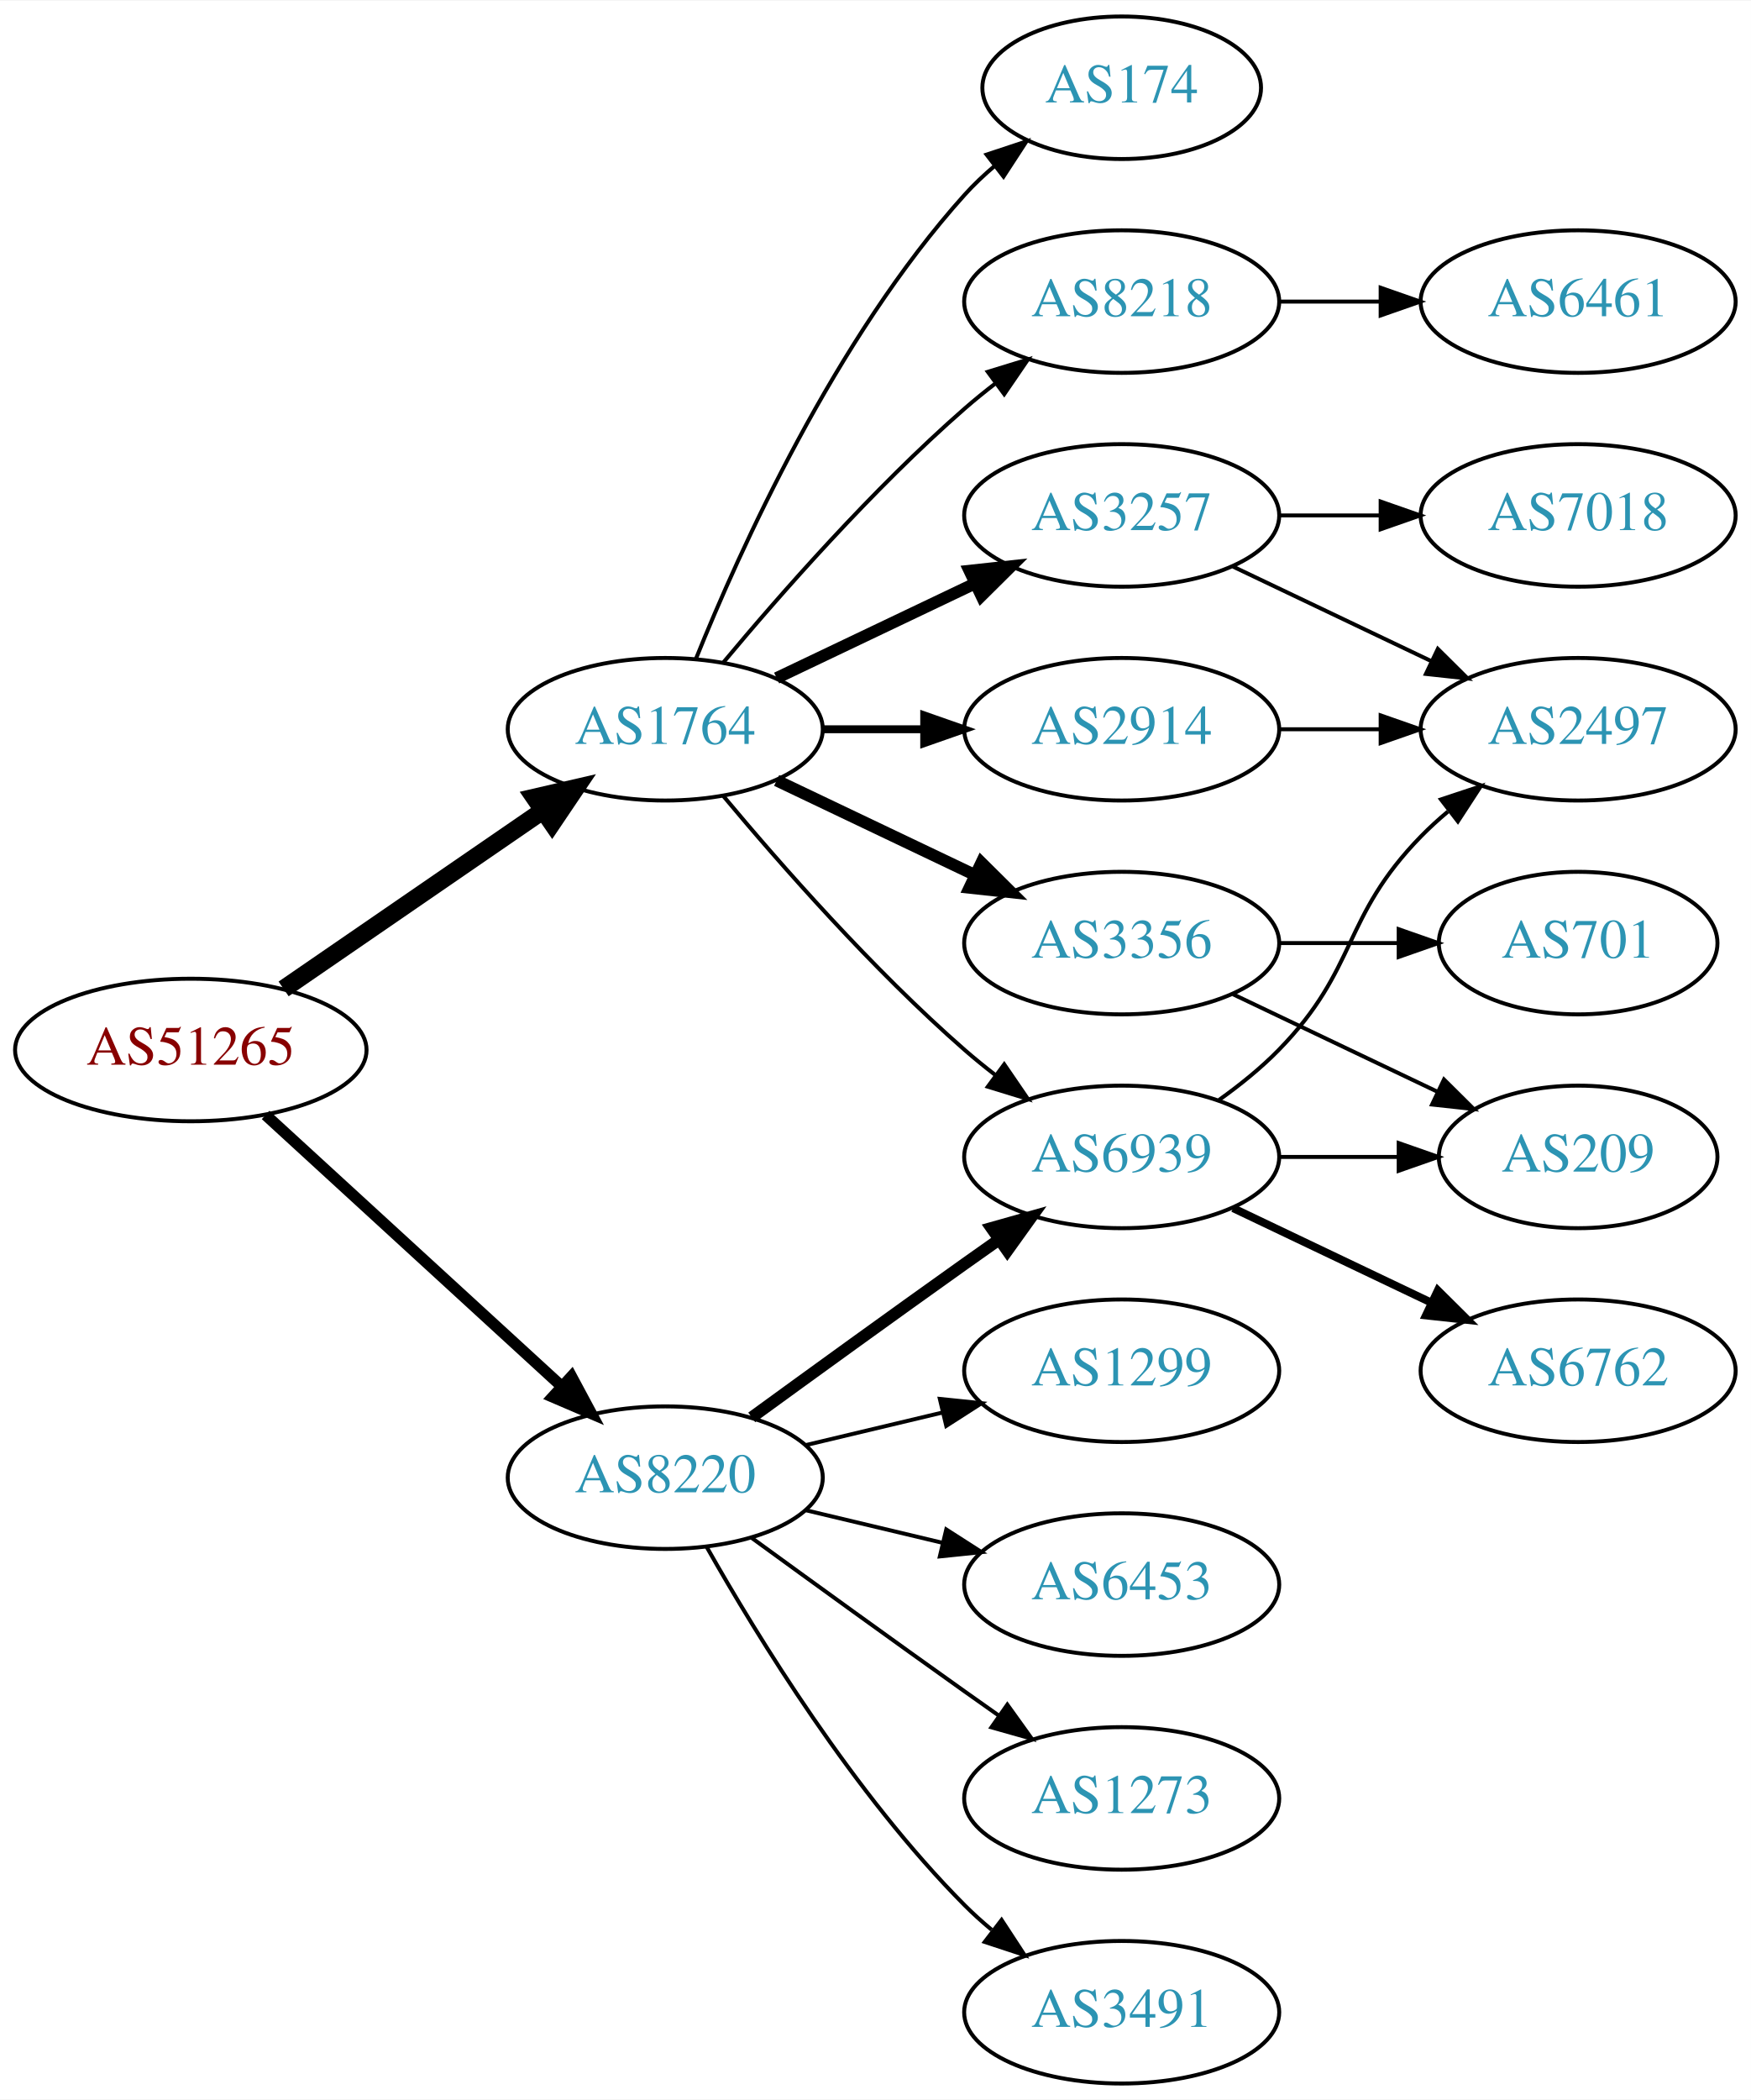
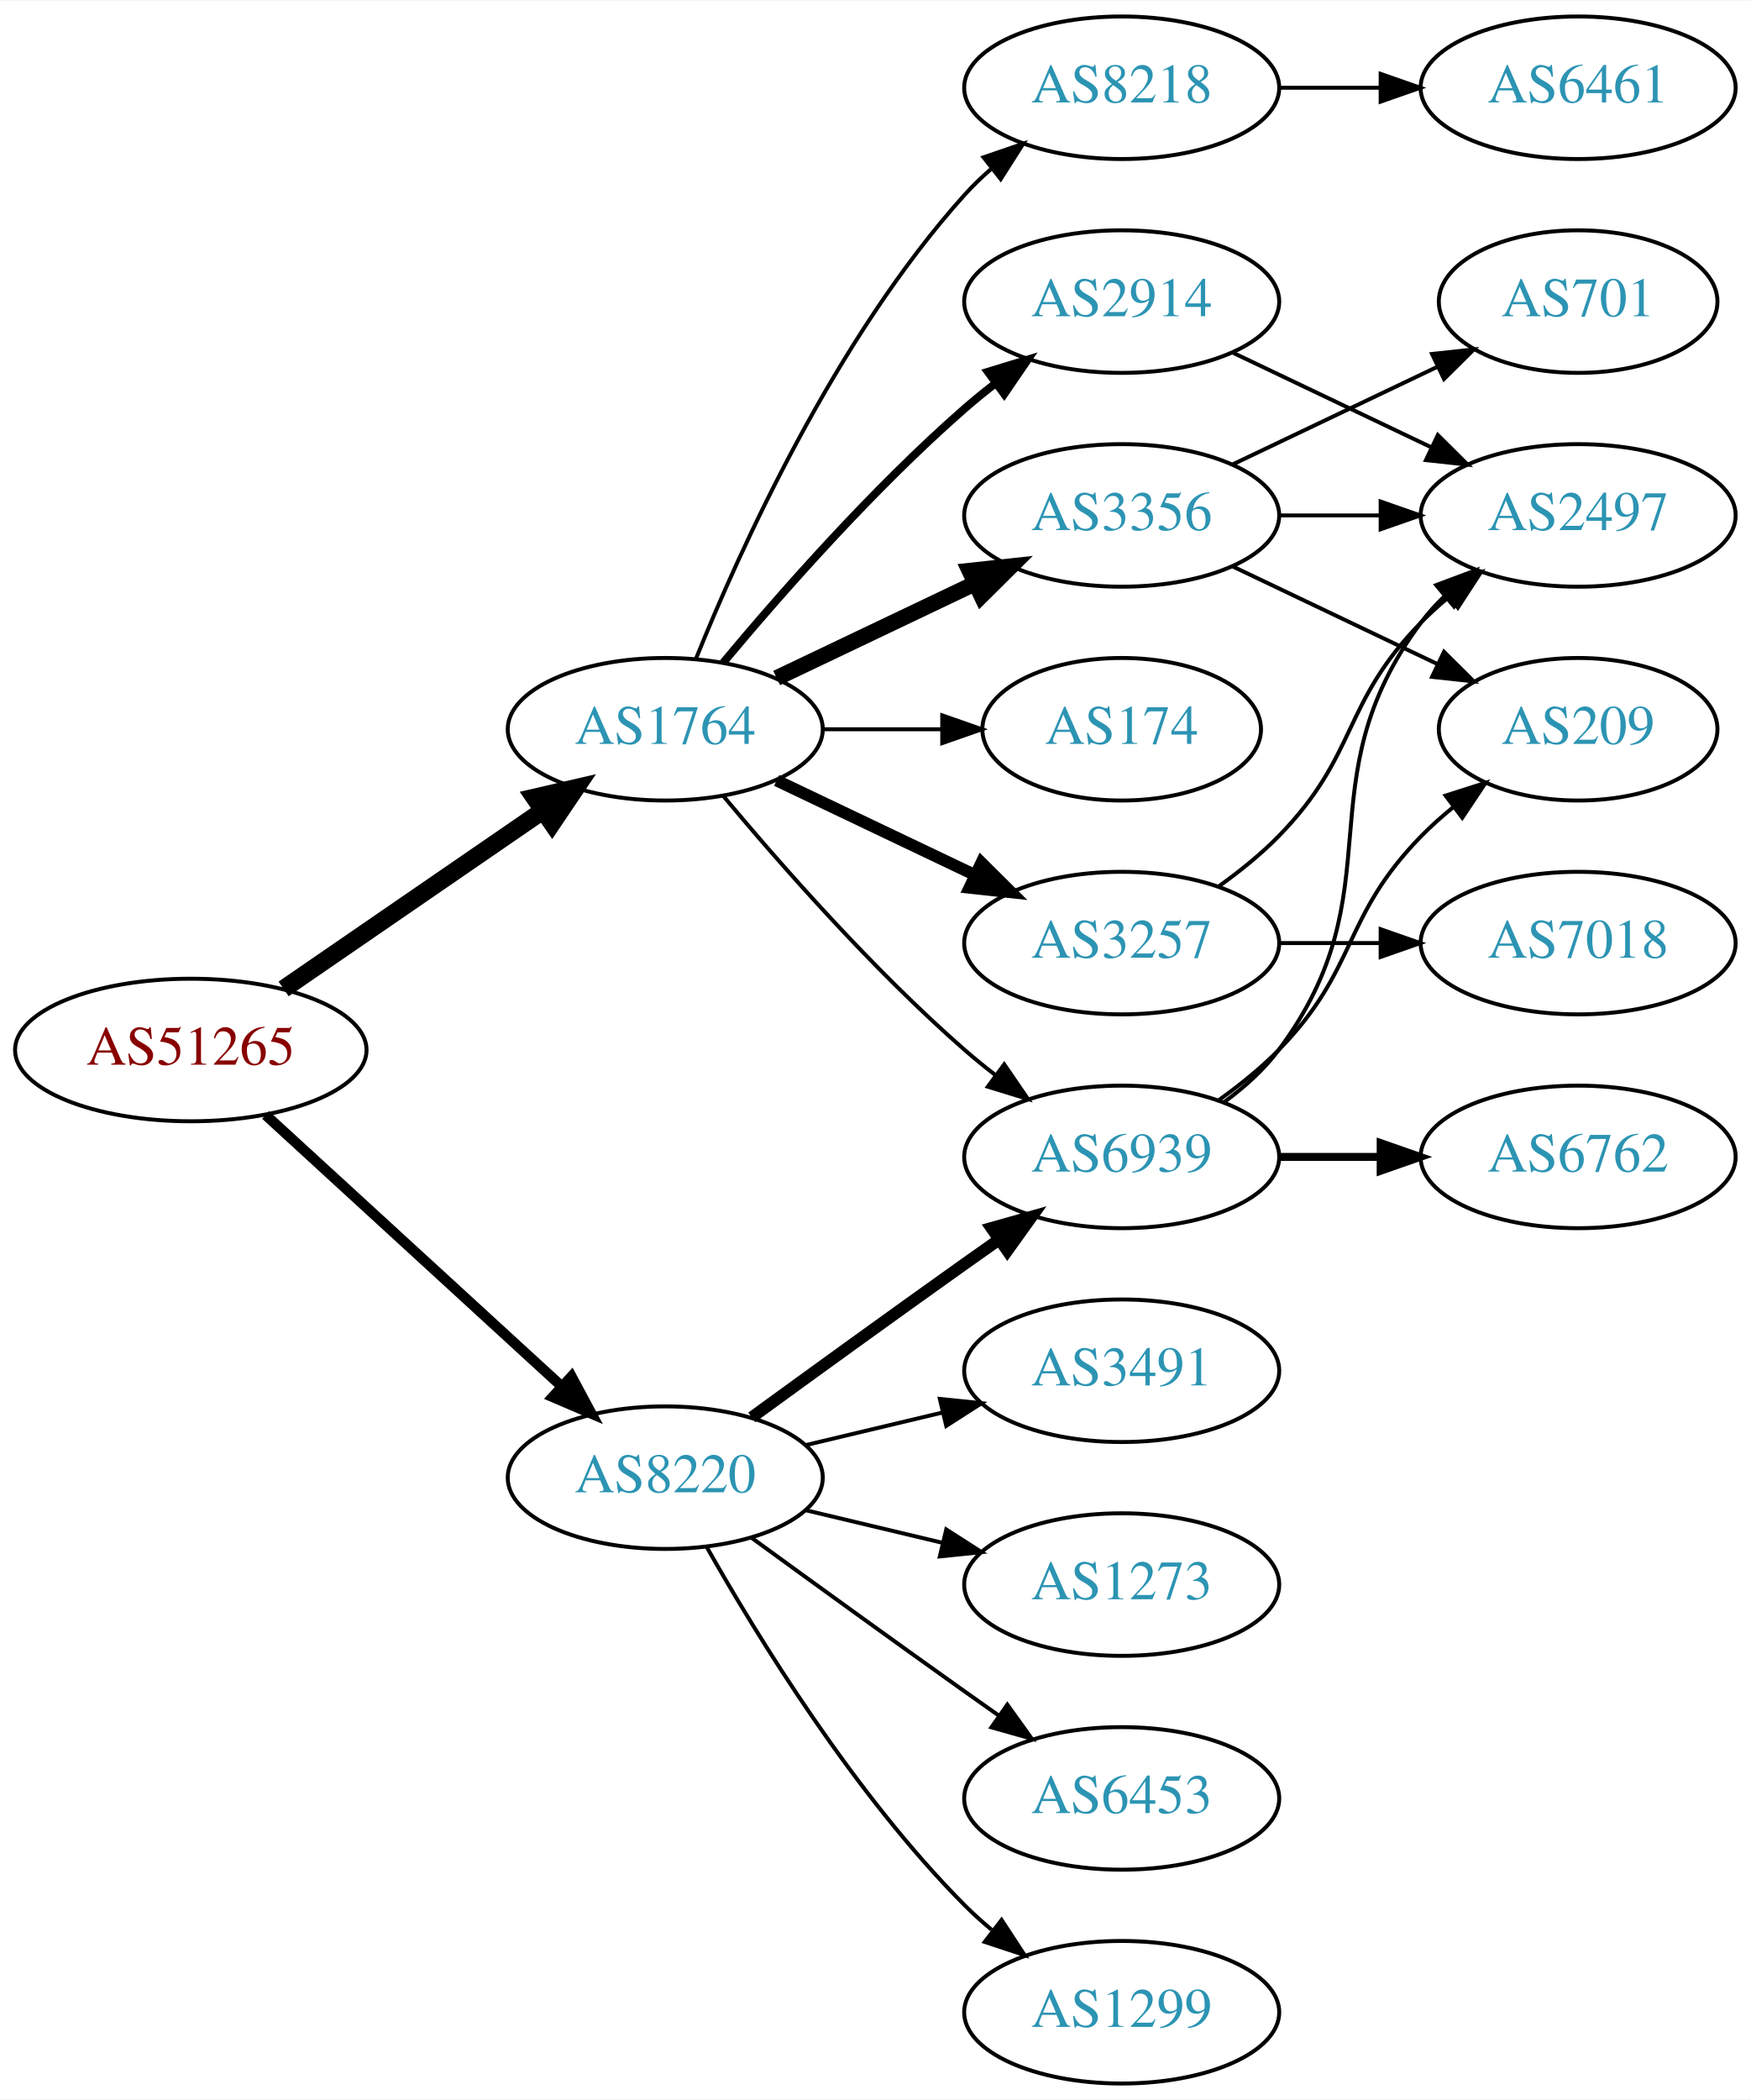
<svg xmlns="http://www.w3.org/2000/svg" xmlns:xlink="http://www.w3.org/1999/xlink" width="442pt" height="530pt" viewBox="0.00 0.00 442.27 530.00">
  <g id="graph0" class="graph" transform="scale(1 1) rotate(0) translate(4 526)">
    <polygon fill="white" stroke="none" points="-4,4 -4,-526 438.271,-526 438.271,4 -4,4" />
    <g id="node1" class="node">
      <g id="a_node1">
        <a xlink:href="/asn/51265" xlink:title="AS51265 ~ Mass Response Service GmbH [AT]">
          <ellipse fill="#ffffff" stroke="black" cx="44.196" cy="-261" rx="44.393" ry="18" />
          <text text-anchor="middle" x="44.196" y="-257.3" font-family="Times,serif" font-size="14.00" fill="#880000">AS51265</text>
        </a>
      </g>
    </g>
    <g id="node2" class="node">
      <g id="a_node2">
        <a xlink:href="/asn/1764" xlink:title="AS1764 ~ NEXTLAYER-AS [AT]">
          <ellipse fill="#ffffff" stroke="black" cx="164.039" cy="-342" rx="39.794" ry="18" />
          <text text-anchor="middle" x="164.039" y="-338.3" font-family="Times,serif" font-size="14.00" fill="#2c94b3">AS1764</text>
        </a>
      </g>
    </g>
    <g id="edge1" class="edge">
      <path fill="none" stroke="black" stroke-width="4.5" d="M67.639,-276.426C86.22,-289.198 112.781,-307.455 133.161,-321.463" />
      <polygon fill="black" stroke="black" stroke-width="4.5" points="131.003,-324.758 141.475,-327.178 135.464,-318.269 131.003,-324.758" />
    </g>
    <g id="node3" class="node">
      <g id="a_node3">
        <a xlink:href="/asn/8220" xlink:title="AS8220 ~ COLT [GB]">
          <ellipse fill="#ffffff" stroke="black" cx="164.039" cy="-153" rx="39.794" ry="18" />
          <text text-anchor="middle" x="164.039" y="-149.3" font-family="Times,serif" font-size="14.00" fill="#2c94b3">AS8220</text>
        </a>
      </g>
    </g>
    <g id="edge2" class="edge">
-       <path fill="none" stroke="black" stroke-width="2.864" d="M63.094,-244.597C83.022,-226.333 115.38,-196.678 137.857,-176.079" />
-       <polygon fill="black" stroke="black" stroke-width="2.864" points="140.351,-178.54 145.359,-169.203 135.622,-173.38 140.351,-178.54" />
+       <path fill="none" stroke="black" stroke-width="2.625" d="M63.094,-244.597C83.022,-226.333 115.38,-196.678 137.857,-176.079" />
+       <polygon fill="black" stroke="black" stroke-width="2.625" points="140.351,-178.54 145.359,-169.203 135.622,-173.38 140.351,-178.54" />
    </g>
    <g id="node4" class="node">
      <g id="a_node4">
-         <a xlink:href="/asn/174" xlink:title="AS174 ~ Cogent Communications [US]">
-           <ellipse fill="#ffffff" stroke="black" cx="279.332" cy="-504" rx="35.194" ry="18" />
-           <text text-anchor="middle" x="279.332" y="-500.3" font-family="Times,serif" font-size="14.00" fill="#2c94b3">AS174</text>
+         <a xlink:href="/asn/2914" xlink:title="AS2914 ~ NTT America, Inc. [US]">
+           <ellipse fill="#ffffff" stroke="black" cx="279.332" cy="-450" rx="39.794" ry="18" />
+           <text text-anchor="middle" x="279.332" y="-446.3" font-family="Times,serif" font-size="14.00" fill="#2c94b3">AS2914</text>
        </a>
      </g>
    </g>
    <g id="edge3" class="edge">
-       <path fill="none" stroke="black" d="M171.786,-359.787C182.837,-387.243 206.891,-440.578 239.685,-477 242.001,-479.572 244.606,-482.03 247.341,-484.343" />
-       <polygon fill="black" stroke="black" points="245.207,-487.117 255.264,-490.448 249.479,-481.572 245.207,-487.117" />
+       <path fill="none" stroke="black" stroke-width="2" d="M178.669,-358.817C192.951,-375.929 216.498,-402.745 239.685,-423 242.151,-425.154 244.789,-427.294 247.487,-429.372" />
+       <polygon fill="black" stroke="black" stroke-width="2" points="245.512,-432.264 255.641,-435.37 249.66,-426.625 245.512,-432.264" />
    </g>
    <g id="node5" class="node">
      <g id="a_node5">
-         <a xlink:href="/asn/2914" xlink:title="AS2914 ~ NTT America, Inc. [US]">
-           <ellipse fill="#ffffff" stroke="black" cx="279.332" cy="-342" rx="39.794" ry="18" />
-           <text text-anchor="middle" x="279.332" y="-338.3" font-family="Times,serif" font-size="14.00" fill="#2c94b3">AS2914</text>
+         <a xlink:href="/asn/3356" xlink:title="AS3356 ~ Level 3 Parent, LLC [US]">
+           <ellipse fill="#ffffff" stroke="black" cx="279.332" cy="-396" rx="39.794" ry="18" />
+           <text text-anchor="middle" x="279.332" y="-392.3" font-family="Times,serif" font-size="14.00" fill="#2c94b3">AS3356</text>
        </a>
      </g>
    </g>
    <g id="edge4" class="edge">
-       <path fill="none" stroke="black" stroke-width="2" d="M203.711,-342C211.914,-342 220.678,-342 229.21,-342" />
-       <polygon fill="black" stroke="black" stroke-width="2" points="229.449,-345.5 239.449,-342 229.449,-338.5 229.449,-345.5" />
+       <path fill="none" stroke="black" stroke-width="4" d="M192.175,-354.934C207.169,-362.081 225.99,-371.052 242.213,-378.785" />
+       <polygon fill="black" stroke="black" stroke-width="4" points="240.884,-382.028 251.417,-383.171 243.895,-375.709 240.884,-382.028" />
    </g>
    <g id="node6" class="node">
      <g id="a_node6">
-         <a xlink:href="/asn/8218" xlink:title="AS8218 ~ legacy Neotelecoms [FR]">
-           <ellipse fill="#ffffff" stroke="black" cx="279.332" cy="-450" rx="39.794" ry="18" />
-           <text text-anchor="middle" x="279.332" y="-446.3" font-family="Times,serif" font-size="14.00" fill="#2c94b3">AS8218</text>
-         </a>
-       </g>
-     </g>
-     <g id="edge5" class="edge">
-       <path fill="none" stroke="black" d="M178.669,-358.817C192.951,-375.929 216.498,-402.745 239.685,-423 242.151,-425.154 244.789,-427.294 247.487,-429.372" />
-       <polygon fill="black" stroke="black" points="245.512,-432.264 255.641,-435.37 249.66,-426.625 245.512,-432.264" />
-     </g>
-     <g id="node7" class="node">
-       <g id="a_node7">
        <a xlink:href="/asn/6939" xlink:title="AS6939 ~ Hurricane Electric LLC [US]">
          <ellipse fill="#ffffff" stroke="black" cx="279.332" cy="-234" rx="39.794" ry="18" />
          <text text-anchor="middle" x="279.332" y="-230.3" font-family="Times,serif" font-size="14.00" fill="#2c94b3">AS6939</text>
        </a>
      </g>
    </g>
-     <g id="edge6" class="edge">
+     <g id="edge5" class="edge">
      <path fill="none" stroke="black" d="M178.669,-325.183C192.951,-308.071 216.498,-281.255 239.685,-261 242.151,-258.846 244.789,-256.706 247.487,-254.628" />
      <polygon fill="black" stroke="black" points="249.66,-257.375 255.641,-248.63 245.512,-251.736 249.66,-257.375" />
    </g>
+     <g id="node7" class="node">
+       <g id="a_node7">
+         <a xlink:href="/asn/8218" xlink:title="AS8218 ~ legacy Neotelecoms [FR]">
+           <ellipse fill="#ffffff" stroke="black" cx="279.332" cy="-504" rx="39.794" ry="18" />
+           <text text-anchor="middle" x="279.332" y="-500.3" font-family="Times,serif" font-size="14.00" fill="#2c94b3">AS8218</text>
+         </a>
+       </g>
+     </g>
+     <g id="edge6" class="edge">
+       <path fill="none" stroke="black" d="M171.786,-359.787C182.837,-387.243 206.891,-440.578 239.685,-477 241.688,-479.224 243.906,-481.363 246.239,-483.397" />
+       <polygon fill="black" stroke="black" points="244.437,-486.433 254.458,-489.873 248.769,-480.935 244.437,-486.433" />
+     </g>
    <g id="node8" class="node">
      <g id="a_node8">
-         <a xlink:href="/asn/3257" xlink:title="AS3257 ~ GTT [DE]">
-           <ellipse fill="#ffffff" stroke="black" cx="279.332" cy="-396" rx="39.794" ry="18" />
-           <text text-anchor="middle" x="279.332" y="-392.3" font-family="Times,serif" font-size="14.00" fill="#2c94b3">AS3257</text>
+         <a xlink:href="/asn/174" xlink:title="AS174 ~ Cogent Communications [US]">
+           <ellipse fill="#ffffff" stroke="black" cx="279.332" cy="-342" rx="35.194" ry="18" />
+           <text text-anchor="middle" x="279.332" y="-338.3" font-family="Times,serif" font-size="14.00" fill="#2c94b3">AS174</text>
        </a>
      </g>
    </g>
    <g id="edge7" class="edge">
-       <path fill="none" stroke="black" stroke-width="3" d="M192.175,-354.934C207.169,-362.081 225.99,-371.052 242.213,-378.785" />
-       <polygon fill="black" stroke="black" stroke-width="3" points="240.884,-382.028 251.417,-383.171 243.895,-375.709 240.884,-382.028" />
+       <path fill="none" stroke="black" d="M203.711,-342C213.416,-342 223.907,-342 233.87,-342" />
+       <polygon fill="black" stroke="black" points="234.006,-345.5 244.006,-342 234.006,-338.5 234.006,-345.5" />
    </g>
    <g id="node9" class="node">
      <g id="a_node9">
-         <a xlink:href="/asn/3356" xlink:title="AS3356 ~ Level 3 Parent, LLC [US]">
+         <a xlink:href="/asn/3257" xlink:title="AS3257 ~ GTT [DE]">
          <ellipse fill="#ffffff" stroke="black" cx="279.332" cy="-288" rx="39.794" ry="18" />
-           <text text-anchor="middle" x="279.332" y="-284.3" font-family="Times,serif" font-size="14.00" fill="#2c94b3">AS3356</text>
+           <text text-anchor="middle" x="279.332" y="-284.3" font-family="Times,serif" font-size="14.00" fill="#2c94b3">AS3257</text>
        </a>
      </g>
    </g>
    <g id="edge8" class="edge">
      <path fill="none" stroke="black" stroke-width="3" d="M192.175,-329.066C207.169,-321.919 225.99,-312.948 242.213,-305.215" />
      <polygon fill="black" stroke="black" stroke-width="3" points="243.895,-308.291 251.417,-300.829 240.884,-301.972 243.895,-308.291" />
    </g>
-     <g id="edge19" class="edge">
+     <g id="edge20" class="edge">
      <path fill="none" stroke="black" stroke-width="3" d="M185.887,-168.222C200.821,-179.091 221.435,-194.025 239.685,-207 242.506,-209.005 245.449,-211.085 248.397,-213.159" />
      <polygon fill="black" stroke="black" stroke-width="3" points="246.424,-216.05 256.621,-218.926 250.443,-210.319 246.424,-216.05" />
    </g>
    <g id="node16" class="node">
      <g id="a_node16">
-         <a xlink:href="/asn/1273" xlink:title="AS1273 ~ Vodafone Group PLC [EU]">
+         <a xlink:href="/asn/6453" xlink:title="AS6453 ~ TATA COMMUNICATIONS (AMERICA) INC [US]">
          <ellipse fill="#ffffff" stroke="black" cx="279.332" cy="-72" rx="39.794" ry="18" />
-           <text text-anchor="middle" x="279.332" y="-68.3" font-family="Times,serif" font-size="14.00" fill="#2c94b3">AS1273</text>
-         </a>
-       </g>
-     </g>
-     <g id="edge18" class="edge">
+           <text text-anchor="middle" x="279.332" y="-68.3" font-family="Times,serif" font-size="14.00" fill="#2c94b3">AS6453</text>
+         </a>
+       </g>
+     </g>
+     <g id="edge19" class="edge">
      <path fill="none" stroke="black" d="M185.887,-137.778C200.821,-126.909 221.435,-111.975 239.685,-99 242.506,-96.995 245.449,-94.915 248.397,-92.841" />
      <polygon fill="black" stroke="black" points="250.443,-95.681 256.621,-87.074 246.424,-89.95 250.443,-95.681" />
    </g>
    <g id="node17" class="node">
      <g id="a_node17">
-         <a xlink:href="/asn/3491" xlink:title="AS3491 ~ PCCW Global, Inc. [US]">
+         <a xlink:href="/asn/1299" xlink:title="AS1299 ~ Telia Carrier [EU]">
          <ellipse fill="#ffffff" stroke="black" cx="279.332" cy="-18" rx="39.794" ry="18" />
-           <text text-anchor="middle" x="279.332" y="-14.3" font-family="Times,serif" font-size="14.00" fill="#2c94b3">AS3491</text>
-         </a>
-       </g>
-     </g>
-     <g id="edge20" class="edge">
+           <text text-anchor="middle" x="279.332" y="-14.3" font-family="Times,serif" font-size="14.00" fill="#2c94b3">AS1299</text>
+         </a>
+       </g>
+     </g>
+     <g id="edge21" class="edge">
      <path fill="none" stroke="black" d="M174.498,-135.51C187.28,-112.904 211.712,-73.114 239.685,-45 241.796,-42.879 244.092,-40.812 246.477,-38.829" />
      <polygon fill="black" stroke="black" points="248.993,-41.31 254.793,-32.444 244.73,-35.758 248.993,-41.31" />
    </g>
    <g id="node18" class="node">
      <g id="a_node18">
-         <a xlink:href="/asn/1299" xlink:title="AS1299 ~ Telia Carrier [EU]">
+         <a xlink:href="/asn/3491" xlink:title="AS3491 ~ PCCW Global, Inc. [US]">
          <ellipse fill="#ffffff" stroke="black" cx="279.332" cy="-180" rx="39.794" ry="18" />
-           <text text-anchor="middle" x="279.332" y="-176.3" font-family="Times,serif" font-size="14.00" fill="#2c94b3">AS1299</text>
-         </a>
-       </g>
-     </g>
-     <g id="edge21" class="edge">
+           <text text-anchor="middle" x="279.332" y="-176.3" font-family="Times,serif" font-size="14.00" fill="#2c94b3">AS3491</text>
+         </a>
+       </g>
+     </g>
+     <g id="edge22" class="edge">
      <path fill="none" stroke="black" d="M199.646,-161.248C210.517,-163.838 222.671,-166.735 234.114,-169.462" />
      <polygon fill="black" stroke="black" points="233.397,-172.889 243.936,-171.803 235.02,-166.08 233.397,-172.889" />
    </g>
    <g id="node19" class="node">
      <g id="a_node19">
-         <a xlink:href="/asn/6453" xlink:title="AS6453 ~ TATA COMMUNICATIONS (AMERICA) INC [US]">
+         <a xlink:href="/asn/1273" xlink:title="AS1273 ~ Vodafone Group PLC [EU]">
          <ellipse fill="#ffffff" stroke="black" cx="279.332" cy="-126" rx="39.794" ry="18" />
-           <text text-anchor="middle" x="279.332" y="-122.3" font-family="Times,serif" font-size="14.00" fill="#2c94b3">AS6453</text>
-         </a>
-       </g>
-     </g>
-     <g id="edge22" class="edge">
+           <text text-anchor="middle" x="279.332" y="-122.3" font-family="Times,serif" font-size="14.00" fill="#2c94b3">AS1273</text>
+         </a>
+       </g>
+     </g>
+     <g id="edge23" class="edge">
      <path fill="none" stroke="black" d="M199.646,-144.752C210.517,-142.162 222.671,-139.265 234.114,-136.538" />
      <polygon fill="black" stroke="black" points="235.02,-139.92 243.936,-134.197 233.397,-133.111 235.02,-139.92" />
    </g>
    <g id="node10" class="node">
      <g id="a_node10">
        <a xlink:href="/asn/2497" xlink:title="AS2497 ~ Internet Initiative Japan Inc. [JP]">
-           <ellipse fill="#ffffff" stroke="black" cx="394.625" cy="-342" rx="39.794" ry="18" />
-           <text text-anchor="middle" x="394.625" y="-338.3" font-family="Times,serif" font-size="14.00" fill="#2c94b3">AS2497</text>
-         </a>
-       </g>
+           <ellipse fill="#ffffff" stroke="black" cx="394.625" cy="-396" rx="39.794" ry="18" />
+           <text text-anchor="middle" x="394.625" y="-392.3" font-family="Times,serif" font-size="14.00" fill="#2c94b3">AS2497</text>
+         </a>
+       </g>
+     </g>
+     <g id="edge16" class="edge">
+       <path fill="none" stroke="black" d="M307.468,-437.066C322.462,-429.919 341.283,-420.948 357.506,-413.215" />
+       <polygon fill="black" stroke="black" points="359.188,-416.291 366.71,-408.829 356.177,-409.972 359.188,-416.291" />
    </g>
    <g id="edge9" class="edge">
-       <path fill="none" stroke="black" d="M319.004,-342C327.207,-342 335.971,-342 344.503,-342" />
-       <polygon fill="black" stroke="black" points="344.742,-345.5 354.742,-342 344.742,-338.5 344.742,-345.5" />
+       <path fill="none" stroke="black" d="M319.004,-396C327.207,-396 335.971,-396 344.503,-396" />
+       <polygon fill="black" stroke="black" points="344.742,-399.5 354.742,-396 344.742,-392.5 344.742,-399.5" />
    </g>
    <g id="node11" class="node">
      <g id="a_node11">
-         <a xlink:href="/asn/6461" xlink:title="AS6461 ~ Zayo Bandwidth [US]">
-           <ellipse fill="#ffffff" stroke="black" cx="394.625" cy="-450" rx="39.794" ry="18" />
-           <text text-anchor="middle" x="394.625" y="-446.3" font-family="Times,serif" font-size="14.00" fill="#2c94b3">AS6461</text>
+         <a xlink:href="/asn/701" xlink:title="AS701 ~ UUNET [US]">
+           <ellipse fill="#ffffff" stroke="black" cx="394.625" cy="-450" rx="35.194" ry="18" />
+           <text text-anchor="middle" x="394.625" y="-446.3" font-family="Times,serif" font-size="14.00" fill="#2c94b3">AS701</text>
        </a>
      </g>
    </g>
    <g id="edge10" class="edge">
-       <path fill="none" stroke="black" d="M319.004,-450C327.207,-450 335.971,-450 344.503,-450" />
-       <polygon fill="black" stroke="black" points="344.742,-453.5 354.742,-450 344.742,-446.5 344.742,-453.5" />
-     </g>
-     <g id="edge12" class="edge">
-       <path fill="none" stroke="black" d="M303.926,-248.389C309.182,-252.148 314.513,-256.437 318.978,-261 339.151,-281.617 334.806,-294.383 354.978,-315 357.071,-317.139 359.354,-319.218 361.731,-321.21" />
-       <polygon fill="black" stroke="black" points="359.974,-324.275 370.031,-327.611 364.249,-318.732 359.974,-324.275" />
+       <path fill="none" stroke="black" d="M307.468,-408.934C322.9,-416.29 342.385,-425.577 358.92,-433.459" />
+       <polygon fill="black" stroke="black" points="357.729,-436.768 368.262,-437.911 360.741,-430.449 357.729,-436.768" />
    </g>
    <g id="node12" class="node">
      <g id="a_node12">
-         <a xlink:href="/asn/6762" xlink:title="AS6762 ~ TELECOM ITALIA SPARKLE S.p.A. [IT]">
-           <ellipse fill="#ffffff" stroke="black" cx="394.625" cy="-180" rx="39.794" ry="18" />
-           <text text-anchor="middle" x="394.625" y="-176.3" font-family="Times,serif" font-size="14.00" fill="#2c94b3">AS6762</text>
+         <a xlink:href="/asn/209" xlink:title="AS209 ~ CenturyLink Communications, LLC [US]">
+           <ellipse fill="#ffffff" stroke="black" cx="394.625" cy="-342" rx="35.194" ry="18" />
+           <text text-anchor="middle" x="394.625" y="-338.3" font-family="Times,serif" font-size="14.00" fill="#2c94b3">AS209</text>
        </a>
      </g>
    </g>
    <g id="edge11" class="edge">
-       <path fill="none" stroke="black" stroke-width="2" d="M307.468,-221.066C322.462,-213.919 341.283,-204.948 357.506,-197.215" />
-       <polygon fill="black" stroke="black" stroke-width="2" points="359.188,-200.291 366.71,-192.829 356.177,-193.972 359.188,-200.291" />
+       <path fill="none" stroke="black" d="M307.468,-383.066C322.9,-375.71 342.385,-366.423 358.92,-358.541" />
+       <polygon fill="black" stroke="black" points="360.741,-361.551 368.262,-354.089 357.729,-355.232 360.741,-361.551" />
+     </g>
+     <g id="edge14" class="edge">
+       <path fill="none" stroke="black" d="M305.262,-247.882C310.338,-251.611 315.256,-256.016 318.978,-261 349.249,-301.542 324.707,-328.458 354.978,-369 356.723,-371.336 358.73,-373.545 360.893,-375.617" />
+       <polygon fill="black" stroke="black" points="358.771,-378.405 368.694,-382.118 363.253,-373.027 358.771,-378.405" />
+     </g>
+     <g id="edge13" class="edge">
+       <path fill="none" stroke="black" d="M303.926,-248.389C309.182,-252.148 314.513,-256.437 318.978,-261 339.151,-281.617 334.806,-294.383 354.978,-315 357.457,-317.534 360.204,-319.983 363.056,-322.304" />
+       <polygon fill="black" stroke="black" points="361.148,-325.248 371.242,-328.468 365.359,-319.657 361.148,-325.248" />
    </g>
    <g id="node13" class="node">
      <g id="a_node13">
-         <a xlink:href="/asn/209" xlink:title="AS209 ~ CenturyLink Communications, LLC [US]">
-           <ellipse fill="#ffffff" stroke="black" cx="394.625" cy="-234" rx="35.194" ry="18" />
-           <text text-anchor="middle" x="394.625" y="-230.3" font-family="Times,serif" font-size="14.00" fill="#2c94b3">AS209</text>
-         </a>
-       </g>
-     </g>
-     <g id="edge13" class="edge">
-       <path fill="none" stroke="black" d="M319.004,-234C328.709,-234 339.2,-234 349.163,-234" />
-       <polygon fill="black" stroke="black" points="349.299,-237.5 359.299,-234 349.299,-230.5 349.299,-237.5" />
-     </g>
-     <g id="edge15" class="edge">
-       <path fill="none" stroke="black" d="M307.468,-383.066C322.462,-375.919 341.283,-366.948 357.506,-359.215" />
-       <polygon fill="black" stroke="black" points="359.188,-362.291 366.71,-354.829 356.177,-355.972 359.188,-362.291" />
+         <a xlink:href="/asn/6762" xlink:title="AS6762 ~ TELECOM ITALIA SPARKLE S.p.A. [IT]">
+           <ellipse fill="#ffffff" stroke="black" cx="394.625" cy="-234" rx="39.794" ry="18" />
+           <text text-anchor="middle" x="394.625" y="-230.3" font-family="Times,serif" font-size="14.00" fill="#2c94b3">AS6762</text>
+         </a>
+       </g>
+     </g>
+     <g id="edge12" class="edge">
+       <path fill="none" stroke="black" stroke-width="2" d="M319.004,-234C327.207,-234 335.971,-234 344.503,-234" />
+       <polygon fill="black" stroke="black" stroke-width="2" points="344.742,-237.5 354.742,-234 344.742,-230.5 344.742,-237.5" />
    </g>
    <g id="node14" class="node">
      <g id="a_node14">
-         <a xlink:href="/asn/7018" xlink:title="AS7018 ~ AT&amp;T Services, Inc. [US]">
-           <ellipse fill="#ffffff" stroke="black" cx="394.625" cy="-396" rx="39.794" ry="18" />
-           <text text-anchor="middle" x="394.625" y="-392.3" font-family="Times,serif" font-size="14.00" fill="#2c94b3">AS7018</text>
-         </a>
-       </g>
-     </g>
-     <g id="edge14" class="edge">
-       <path fill="none" stroke="black" d="M319.004,-396C327.207,-396 335.971,-396 344.503,-396" />
-       <polygon fill="black" stroke="black" points="344.742,-399.5 354.742,-396 344.742,-392.5 344.742,-399.5" />
+         <a xlink:href="/asn/6461" xlink:title="AS6461 ~ Zayo Bandwidth [US]">
+           <ellipse fill="#ffffff" stroke="black" cx="394.625" cy="-504" rx="39.794" ry="18" />
+           <text text-anchor="middle" x="394.625" y="-500.3" font-family="Times,serif" font-size="14.00" fill="#2c94b3">AS6461</text>
+         </a>
+       </g>
+     </g>
+     <g id="edge15" class="edge">
+       <path fill="none" stroke="black" d="M319.004,-504C327.207,-504 335.971,-504 344.503,-504" />
+       <polygon fill="black" stroke="black" points="344.742,-507.5 354.742,-504 344.742,-500.5 344.742,-507.5" />
    </g>
    <g id="edge17" class="edge">
-       <path fill="none" stroke="black" d="M307.468,-275.066C322.9,-267.71 342.385,-258.423 358.92,-250.541" />
-       <polygon fill="black" stroke="black" points="360.741,-253.551 368.262,-246.089 357.729,-247.232 360.741,-253.551" />
+       <path fill="none" stroke="black" d="M303.926,-302.389C309.182,-306.148 314.513,-310.437 318.978,-315 339.151,-335.617 334.806,-348.383 354.978,-369 357.071,-371.139 359.354,-373.218 361.731,-375.21" />
+       <polygon fill="black" stroke="black" points="359.974,-378.275 370.031,-381.611 364.249,-372.732 359.974,-378.275" />
    </g>
    <g id="node15" class="node">
      <g id="a_node15">
-         <a xlink:href="/asn/701" xlink:title="AS701 ~ UUNET [US]">
-           <ellipse fill="#ffffff" stroke="black" cx="394.625" cy="-288" rx="35.194" ry="18" />
-           <text text-anchor="middle" x="394.625" y="-284.3" font-family="Times,serif" font-size="14.00" fill="#2c94b3">AS701</text>
-         </a>
-       </g>
-     </g>
-     <g id="edge16" class="edge">
-       <path fill="none" stroke="black" d="M319.004,-288C328.709,-288 339.2,-288 349.163,-288" />
-       <polygon fill="black" stroke="black" points="349.299,-291.5 359.299,-288 349.299,-284.5 349.299,-291.5" />
+         <a xlink:href="/asn/7018" xlink:title="AS7018 ~ AT&amp;T Services, Inc. [US]">
+           <ellipse fill="#ffffff" stroke="black" cx="394.625" cy="-288" rx="39.794" ry="18" />
+           <text text-anchor="middle" x="394.625" y="-284.3" font-family="Times,serif" font-size="14.00" fill="#2c94b3">AS7018</text>
+         </a>
+       </g>
+     </g>
+     <g id="edge18" class="edge">
+       <path fill="none" stroke="black" d="M319.004,-288C327.207,-288 335.971,-288 344.503,-288" />
+       <polygon fill="black" stroke="black" points="344.742,-291.5 354.742,-288 344.742,-284.5 344.742,-291.5" />
    </g>
  </g>
</svg>
